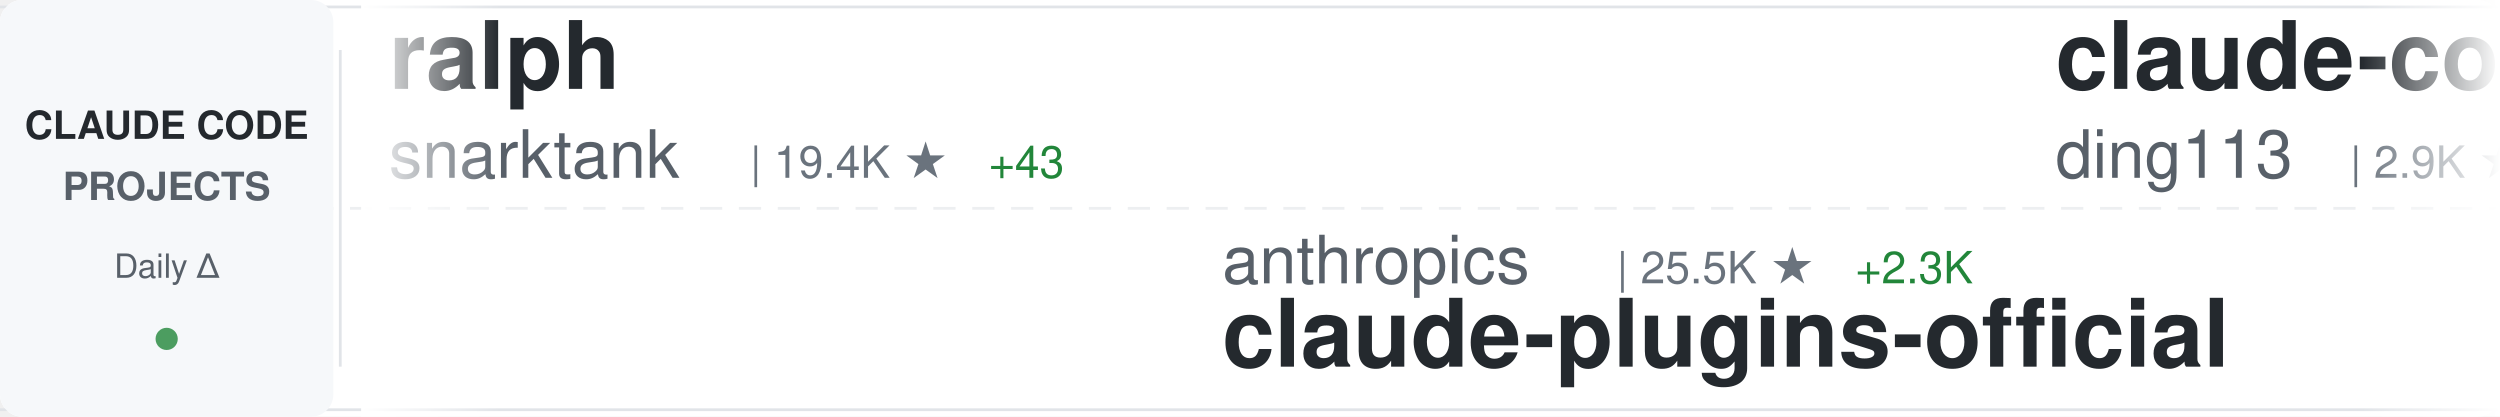
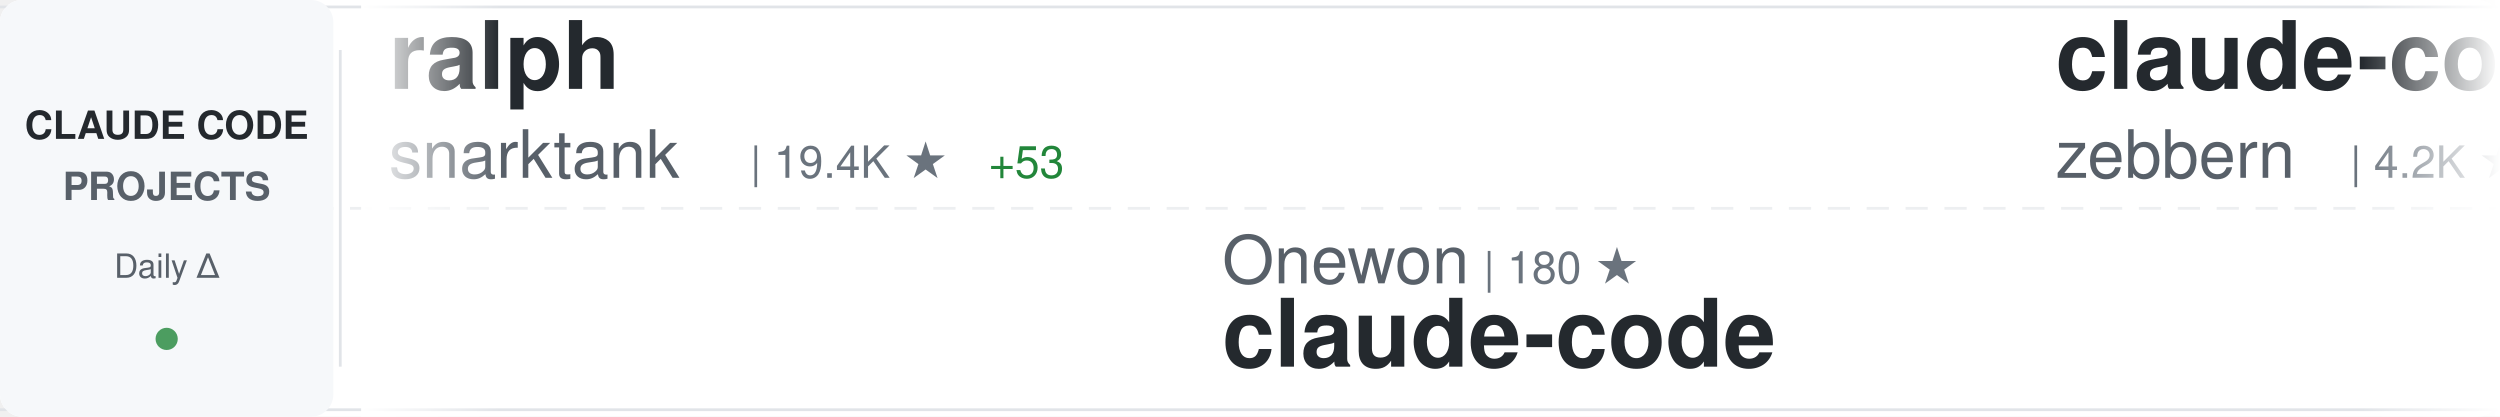
<svg xmlns="http://www.w3.org/2000/svg" width="900" height="150">
  <defs>
    <linearGradient id="awesomeLeftFade" x1="0%" y1="0%" x2="100%" y2="0%">
      <stop offset="0%" style="stop-color:#ffffff;stop-opacity:1" />
      <stop offset="100%" style="stop-color:#ffffff;stop-opacity:0" />
    </linearGradient>
    <linearGradient id="awesomeRightFade" x1="0%" y1="0%" x2="100%" y2="0%">
      <stop offset="0%" style="stop-color:#ffffff;stop-opacity:0" />
      <stop offset="100%" style="stop-color:#ffffff;stop-opacity:1" />
    </linearGradient>
  </defs>
  <rect width="900" height="150" fill="#ffffff" rx="8" />
  <rect x="0" y="2" width="900" height="1" fill="#e1e4e8" />
  <rect x="0" y="147" width="900" height="1" fill="#e1e4e8" />
  <line x1="0" y1="75" x2="900" y2="75" stroke="#e1e4e8" stroke-width="1" stroke-dasharray="8 6" opacity="0.6" />
  <rect x="0" y="0" width="120" height="150" fill="#f6f8fa" rx="8" />
  <text x="60" y="50" font-family="-apple-system, BlinkMacSystemFont, 'Segoe UI', Helvetica, Arial, sans-serif" font-size="14" font-weight="600" fill="#24292e" text-anchor="middle">CLAUDE CODE</text>
  <text x="60" y="72" font-family="-apple-system, BlinkMacSystemFont, 'Segoe UI', Helvetica, Arial, sans-serif" font-size="14" font-weight="600" fill="#586069" text-anchor="middle">PROJECTS</text>
  <text x="60" y="100" font-family="-apple-system, BlinkMacSystemFont, 'Segoe UI', Helvetica, Arial, sans-serif" font-size="12" font-weight="500" fill="#586069" text-anchor="middle">Daily Δ</text>
  <circle cx="60" cy="122" r="4" fill="#22863a" opacity="0.8" />
  <rect x="122" y="18" width="1" height="114" fill="#e1e4e8" />
  <clipPath id="awesomeTickerClip">
    <rect x="130" y="0" width="770" height="150" />
  </clipPath>
  <g clip-path="url(#awesomeTickerClip)">
    <g id="awesomeTickerItems">
      <animateTransform attributeName="transform" attributeType="XML" type="translate" from="0 0" to="-3000 0" dur="54s" repeatCount="indefinite" />
      <g transform="translate(0, 0)">
        <text x="140" y="32" font-family="-apple-system, BlinkMacSystemFont, 'Segoe UI', Helvetica, Arial, sans-serif" font-size="34" font-weight="600" fill="#24292e">ralph</text>
        <text x="140" y="64" font-family="-apple-system, BlinkMacSystemFont, 'Segoe UI', Helvetica, Arial, sans-serif" font-size="24" font-weight="400" fill="#586069">snarktank</text>
        <text x="270" y="64" font-family="-apple-system, BlinkMacSystemFont, 'Segoe UI', Helvetica, Arial, sans-serif" font-size="16" font-weight="500" fill="#6a737d">| 19.4K ★</text>
-         <text x="356" y="64" font-family="-apple-system, BlinkMacSystemFont, 'Segoe UI', Helvetica, Arial, sans-serif" font-size="16" font-weight="500" fill="#22863a"> +43</text>
+         <text x="356" y="64" font-family="-apple-system, BlinkMacSystemFont, 'Segoe UI', Helvetica, Arial, sans-serif" font-size="16" font-weight="500" fill="#22863a"> +53</text>
      </g>
      <g transform="translate(300, 0)">
-         <text x="140" y="102" font-family="-apple-system, BlinkMacSystemFont, 'Segoe UI', Helvetica, Arial, sans-serif" font-size="24" font-weight="400" fill="#586069">anthropics</text>
-         <text x="282" y="102" font-family="-apple-system, BlinkMacSystemFont, 'Segoe UI', Helvetica, Arial, sans-serif" font-size="16" font-weight="500" fill="#6a737d">| 25.5K ★</text>
-         <text x="368" y="102" font-family="-apple-system, BlinkMacSystemFont, 'Segoe UI', Helvetica, Arial, sans-serif" font-size="16" font-weight="500" fill="#22863a"> +2.3K</text>
-         <text x="140" y="132" font-family="-apple-system, BlinkMacSystemFont, 'Segoe UI', Helvetica, Arial, sans-serif" font-size="34" font-weight="600" fill="#24292e">claude-plugins-official</text>
+         <text x="140" y="102" font-family="-apple-system, BlinkMacSystemFont, 'Segoe UI', Helvetica, Arial, sans-serif" font-size="24" font-weight="400" fill="#586069">Onewon</text>
+         <text x="234" y="102" font-family="-apple-system, BlinkMacSystemFont, 'Segoe UI', Helvetica, Arial, sans-serif" font-size="16" font-weight="500" fill="#6a737d">| 180 ★</text>
+         <text x="140" y="132" font-family="-apple-system, BlinkMacSystemFont, 'Segoe UI', Helvetica, Arial, sans-serif" font-size="34" font-weight="600" fill="#24292e">claude-code</text>
      </g>
      <g transform="translate(600, 0)">
-         <text x="140" y="32" font-family="-apple-system, BlinkMacSystemFont, 'Segoe UI', Helvetica, Arial, sans-serif" font-size="34" font-weight="600" fill="#24292e">claude-code-hub</text>
-         <text x="140" y="64" font-family="-apple-system, BlinkMacSystemFont, 'Segoe UI', Helvetica, Arial, sans-serif" font-size="24" font-weight="400" fill="#586069">ding113</text>
-         <text x="246" y="64" font-family="-apple-system, BlinkMacSystemFont, 'Segoe UI', Helvetica, Arial, sans-serif" font-size="16" font-weight="500" fill="#6a737d">| 2.9K ★</text>
-         <text x="323" y="64" font-family="-apple-system, BlinkMacSystemFont, 'Segoe UI', Helvetica, Arial, sans-serif" font-size="16" font-weight="500" fill="#22863a"> +9</text>
+         <text x="140" y="32" font-family="-apple-system, BlinkMacSystemFont, 'Segoe UI', Helvetica, Arial, sans-serif" font-size="34" font-weight="600" fill="#24292e">claude-code-guide</text>
+         <text x="140" y="64" font-family="-apple-system, BlinkMacSystemFont, 'Segoe UI', Helvetica, Arial, sans-serif" font-size="24" font-weight="400" fill="#586069">zebbern</text>
+         <text x="246" y="64" font-family="-apple-system, BlinkMacSystemFont, 'Segoe UI', Helvetica, Arial, sans-serif" font-size="16" font-weight="500" fill="#6a737d">| 4.2K ★</text>
+         <text x="323" y="64" font-family="-apple-system, BlinkMacSystemFont, 'Segoe UI', Helvetica, Arial, sans-serif" font-size="16" font-weight="500" fill="#22863a"> +2</text>
      </g>
      <g transform="translate(900, 0)">
-         <text x="140" y="102" font-family="-apple-system, BlinkMacSystemFont, 'Segoe UI', Helvetica, Arial, sans-serif" font-size="24" font-weight="400" fill="#586069">ChrisWiles</text>
-         <text x="282" y="102" font-family="-apple-system, BlinkMacSystemFont, 'Segoe UI', Helvetica, Arial, sans-serif" font-size="16" font-weight="500" fill="#6a737d">| 5.9K ★</text>
-         <text x="359" y="102" font-family="-apple-system, BlinkMacSystemFont, 'Segoe UI', Helvetica, Arial, sans-serif" font-size="16" font-weight="500" fill="#22863a"> +4</text>
-         <text x="140" y="132" font-family="-apple-system, BlinkMacSystemFont, 'Segoe UI', Helvetica, Arial, sans-serif" font-size="34" font-weight="600" fill="#24292e">claude-code-showcase</text>
+         <text x="140" y="102" font-family="-apple-system, BlinkMacSystemFont, 'Segoe UI', Helvetica, Arial, sans-serif" font-size="24" font-weight="400" fill="#586069">ponponon</text>
+         <text x="258" y="102" font-family="-apple-system, BlinkMacSystemFont, 'Segoe UI', Helvetica, Arial, sans-serif" font-size="16" font-weight="500" fill="#6a737d">| 2.2K ★</text>
+         <text x="335" y="102" font-family="-apple-system, BlinkMacSystemFont, 'Segoe UI', Helvetica, Arial, sans-serif" font-size="16" font-weight="500" fill="#22863a"> +2</text>
+         <text x="140" y="132" font-family="-apple-system, BlinkMacSystemFont, 'Segoe UI', Helvetica, Arial, sans-serif" font-size="34" font-weight="600" fill="#24292e">claude_code_src</text>
      </g>
      <g transform="translate(1200, 0)">
-         <text x="140" y="32" font-family="-apple-system, BlinkMacSystemFont, 'Segoe UI', Helvetica, Arial, sans-serif" font-size="34" font-weight="600" fill="#24292e">pi-vs-claude-code</text>
-         <text x="140" y="64" font-family="-apple-system, BlinkMacSystemFont, 'Segoe UI', Helvetica, Arial, sans-serif" font-size="24" font-weight="400" fill="#586069">disler</text>
-         <text x="234" y="64" font-family="-apple-system, BlinkMacSystemFont, 'Segoe UI', Helvetica, Arial, sans-serif" font-size="16" font-weight="500" fill="#6a737d">| 1.2K ★</text>
-         <text x="311" y="64" font-family="-apple-system, BlinkMacSystemFont, 'Segoe UI', Helvetica, Arial, sans-serif" font-size="16" font-weight="500" fill="#22863a"> +12</text>
+         <text x="140" y="32" font-family="-apple-system, BlinkMacSystemFont, 'Segoe UI', Helvetica, Arial, sans-serif" font-size="34" font-weight="600" fill="#24292e">claude-coder</text>
+         <text x="140" y="64" font-family="-apple-system, BlinkMacSystemFont, 'Segoe UI', Helvetica, Arial, sans-serif" font-size="24" font-weight="400" fill="#586069">kodu-ai</text>
+         <text x="246" y="64" font-family="-apple-system, BlinkMacSystemFont, 'Segoe UI', Helvetica, Arial, sans-serif" font-size="16" font-weight="500" fill="#6a737d">| 5.3K ★</text>
      </g>
      <g transform="translate(1500, 0)">
-         <text x="140" y="102" font-family="-apple-system, BlinkMacSystemFont, 'Segoe UI', Helvetica, Arial, sans-serif" font-size="24" font-weight="400" fill="#586069">zstmfhy</text>
-         <text x="246" y="102" font-family="-apple-system, BlinkMacSystemFont, 'Segoe UI', Helvetica, Arial, sans-serif" font-size="16" font-weight="500" fill="#6a737d">| 190 ★</text>
-         <text x="140" y="132" font-family="-apple-system, BlinkMacSystemFont, 'Segoe UI', Helvetica, Arial, sans-serif" font-size="34" font-weight="600" fill="#24292e">Claude-code</text>
+         <text x="140" y="102" font-family="-apple-system, BlinkMacSystemFont, 'Segoe UI', Helvetica, Arial, sans-serif" font-size="24" font-weight="400" fill="#586069">disler</text>
+         <text x="234" y="102" font-family="-apple-system, BlinkMacSystemFont, 'Segoe UI', Helvetica, Arial, sans-serif" font-size="16" font-weight="500" fill="#6a737d">| 1.2K ★</text>
+         <text x="311" y="102" font-family="-apple-system, BlinkMacSystemFont, 'Segoe UI', Helvetica, Arial, sans-serif" font-size="16" font-weight="500" fill="#22863a"> +12</text>
+         <text x="140" y="132" font-family="-apple-system, BlinkMacSystemFont, 'Segoe UI', Helvetica, Arial, sans-serif" font-size="34" font-weight="600" fill="#24292e">pi-vs-claude-code</text>
      </g>
      <g transform="translate(1800, 0)">
-         <text x="140" y="32" font-family="-apple-system, BlinkMacSystemFont, 'Segoe UI', Helvetica, Arial, sans-serif" font-size="34" font-weight="600" fill="#24292e">claude-code-infrastructu...</text>
-         <text x="140" y="64" font-family="-apple-system, BlinkMacSystemFont, 'Segoe UI', Helvetica, Arial, sans-serif" font-size="24" font-weight="400" fill="#586069">diet103</text>
-         <text x="246" y="64" font-family="-apple-system, BlinkMacSystemFont, 'Segoe UI', Helvetica, Arial, sans-serif" font-size="16" font-weight="500" fill="#6a737d">| 9.7K ★</text>
-         <text x="323" y="64" font-family="-apple-system, BlinkMacSystemFont, 'Segoe UI', Helvetica, Arial, sans-serif" font-size="16" font-weight="500" fill="#22863a"> +3</text>
+         <text x="140" y="32" font-family="-apple-system, BlinkMacSystemFont, 'Segoe UI', Helvetica, Arial, sans-serif" font-size="34" font-weight="600" fill="#24292e">CLIProxyAPI</text>
+         <text x="140" y="64" font-family="-apple-system, BlinkMacSystemFont, 'Segoe UI', Helvetica, Arial, sans-serif" font-size="24" font-weight="400" fill="#586069">router-for-me</text>
+         <text x="318" y="64" font-family="-apple-system, BlinkMacSystemFont, 'Segoe UI', Helvetica, Arial, sans-serif" font-size="16" font-weight="500" fill="#6a737d">| 34.3K ★</text>
+         <text x="404" y="64" font-family="-apple-system, BlinkMacSystemFont, 'Segoe UI', Helvetica, Arial, sans-serif" font-size="16" font-weight="500" fill="#22863a"> +166</text>
      </g>
      <g transform="translate(2100, 0)">
-         <text x="140" y="102" font-family="-apple-system, BlinkMacSystemFont, 'Segoe UI', Helvetica, Arial, sans-serif" font-size="24" font-weight="400" fill="#586069">OneRedOak</text>
-         <text x="270" y="102" font-family="-apple-system, BlinkMacSystemFont, 'Segoe UI', Helvetica, Arial, sans-serif" font-size="16" font-weight="500" fill="#6a737d">| 3.8K ★</text>
-         <text x="347" y="102" font-family="-apple-system, BlinkMacSystemFont, 'Segoe UI', Helvetica, Arial, sans-serif" font-size="16" font-weight="500" fill="#22863a"> +1</text>
-         <text x="140" y="132" font-family="-apple-system, BlinkMacSystemFont, 'Segoe UI', Helvetica, Arial, sans-serif" font-size="34" font-weight="600" fill="#24292e">claude-code-workflows</text>
+         <text x="140" y="102" font-family="-apple-system, BlinkMacSystemFont, 'Segoe UI', Helvetica, Arial, sans-serif" font-size="24" font-weight="400" fill="#586069">ykdojo</text>
+         <text x="234" y="102" font-family="-apple-system, BlinkMacSystemFont, 'Segoe UI', Helvetica, Arial, sans-serif" font-size="16" font-weight="500" fill="#6a737d">| 8.4K ★</text>
+         <text x="311" y="102" font-family="-apple-system, BlinkMacSystemFont, 'Segoe UI', Helvetica, Arial, sans-serif" font-size="16" font-weight="500" fill="#22863a"> +21</text>
+         <text x="140" y="132" font-family="-apple-system, BlinkMacSystemFont, 'Segoe UI', Helvetica, Arial, sans-serif" font-size="34" font-weight="600" fill="#24292e">claude-code-tips</text>
      </g>
      <g transform="translate(2400, 0)">
-         <text x="140" y="32" font-family="-apple-system, BlinkMacSystemFont, 'Segoe UI', Helvetica, Arial, sans-serif" font-size="34" font-weight="600" fill="#24292e">claude_codex_bridge</text>
-         <text x="140" y="64" font-family="-apple-system, BlinkMacSystemFont, 'Segoe UI', Helvetica, Arial, sans-serif" font-size="24" font-weight="400" fill="#586069">SeemSeam</text>
-         <text x="258" y="64" font-family="-apple-system, BlinkMacSystemFont, 'Segoe UI', Helvetica, Arial, sans-serif" font-size="16" font-weight="500" fill="#6a737d">| 2.7K ★</text>
-         <text x="335" y="64" font-family="-apple-system, BlinkMacSystemFont, 'Segoe UI', Helvetica, Arial, sans-serif" font-size="16" font-weight="500" fill="#22863a"> +9</text>
+         <text x="140" y="32" font-family="-apple-system, BlinkMacSystemFont, 'Segoe UI', Helvetica, Arial, sans-serif" font-size="34" font-weight="600" fill="#24292e">Claude-Code-Source-Study</text>
+         <text x="140" y="64" font-family="-apple-system, BlinkMacSystemFont, 'Segoe UI', Helvetica, Arial, sans-serif" font-size="24" font-weight="400" fill="#586069">luyao618</text>
+         <text x="258" y="64" font-family="-apple-system, BlinkMacSystemFont, 'Segoe UI', Helvetica, Arial, sans-serif" font-size="16" font-weight="500" fill="#6a737d">| 1.4K ★</text>
+         <text x="335" y="64" font-family="-apple-system, BlinkMacSystemFont, 'Segoe UI', Helvetica, Arial, sans-serif" font-size="16" font-weight="500" fill="#22863a"> +8</text>
      </g>
      <g transform="translate(2700, 0)">
-         <text x="140" y="102" font-family="-apple-system, BlinkMacSystemFont, 'Segoe UI', Helvetica, Arial, sans-serif" font-size="24" font-weight="400" fill="#586069">VineeTagarwaL-code</text>
-         <text x="378" y="102" font-family="-apple-system, BlinkMacSystemFont, 'Segoe UI', Helvetica, Arial, sans-serif" font-size="16" font-weight="500" fill="#6a737d">| 275 ★</text>
-         <text x="140" y="132" font-family="-apple-system, BlinkMacSystemFont, 'Segoe UI', Helvetica, Arial, sans-serif" font-size="34" font-weight="600" fill="#24292e">claude-code</text>
+         <text x="140" y="102" font-family="-apple-system, BlinkMacSystemFont, 'Segoe UI', Helvetica, Arial, sans-serif" font-size="24" font-weight="400" fill="#586069">wanshuiyin</text>
+         <text x="282" y="102" font-family="-apple-system, BlinkMacSystemFont, 'Segoe UI', Helvetica, Arial, sans-serif" font-size="16" font-weight="500" fill="#6a737d">| 10.4K ★</text>
+         <text x="368" y="102" font-family="-apple-system, BlinkMacSystemFont, 'Segoe UI', Helvetica, Arial, sans-serif" font-size="16" font-weight="500" fill="#22863a"> +59</text>
+         <text x="140" y="132" font-family="-apple-system, BlinkMacSystemFont, 'Segoe UI', Helvetica, Arial, sans-serif" font-size="34" font-weight="600" fill="#24292e">Auto-claude-code-researc...</text>
      </g>
      <g transform="translate(3000, 0)">
        <text x="140" y="32" font-family="-apple-system, BlinkMacSystemFont, 'Segoe UI', Helvetica, Arial, sans-serif" font-size="34" font-weight="600" fill="#24292e">ralph</text>
        <text x="140" y="64" font-family="-apple-system, BlinkMacSystemFont, 'Segoe UI', Helvetica, Arial, sans-serif" font-size="24" font-weight="400" fill="#586069">snarktank</text>
        <text x="270" y="64" font-family="-apple-system, BlinkMacSystemFont, 'Segoe UI', Helvetica, Arial, sans-serif" font-size="16" font-weight="500" fill="#6a737d">| 19.4K ★</text>
-         <text x="356" y="64" font-family="-apple-system, BlinkMacSystemFont, 'Segoe UI', Helvetica, Arial, sans-serif" font-size="16" font-weight="500" fill="#22863a"> +43</text>
+         <text x="356" y="64" font-family="-apple-system, BlinkMacSystemFont, 'Segoe UI', Helvetica, Arial, sans-serif" font-size="16" font-weight="500" fill="#22863a"> +53</text>
      </g>
      <g transform="translate(3300, 0)">
-         <text x="140" y="102" font-family="-apple-system, BlinkMacSystemFont, 'Segoe UI', Helvetica, Arial, sans-serif" font-size="24" font-weight="400" fill="#586069">anthropics</text>
-         <text x="282" y="102" font-family="-apple-system, BlinkMacSystemFont, 'Segoe UI', Helvetica, Arial, sans-serif" font-size="16" font-weight="500" fill="#6a737d">| 25.5K ★</text>
-         <text x="368" y="102" font-family="-apple-system, BlinkMacSystemFont, 'Segoe UI', Helvetica, Arial, sans-serif" font-size="16" font-weight="500" fill="#22863a"> +2.3K</text>
-         <text x="140" y="132" font-family="-apple-system, BlinkMacSystemFont, 'Segoe UI', Helvetica, Arial, sans-serif" font-size="34" font-weight="600" fill="#24292e">claude-plugins-official</text>
+         <text x="140" y="102" font-family="-apple-system, BlinkMacSystemFont, 'Segoe UI', Helvetica, Arial, sans-serif" font-size="24" font-weight="400" fill="#586069">Onewon</text>
+         <text x="234" y="102" font-family="-apple-system, BlinkMacSystemFont, 'Segoe UI', Helvetica, Arial, sans-serif" font-size="16" font-weight="500" fill="#6a737d">| 180 ★</text>
+         <text x="140" y="132" font-family="-apple-system, BlinkMacSystemFont, 'Segoe UI', Helvetica, Arial, sans-serif" font-size="34" font-weight="600" fill="#24292e">claude-code</text>
      </g>
      <g transform="translate(3600, 0)">
-         <text x="140" y="32" font-family="-apple-system, BlinkMacSystemFont, 'Segoe UI', Helvetica, Arial, sans-serif" font-size="34" font-weight="600" fill="#24292e">claude-code-hub</text>
-         <text x="140" y="64" font-family="-apple-system, BlinkMacSystemFont, 'Segoe UI', Helvetica, Arial, sans-serif" font-size="24" font-weight="400" fill="#586069">ding113</text>
-         <text x="246" y="64" font-family="-apple-system, BlinkMacSystemFont, 'Segoe UI', Helvetica, Arial, sans-serif" font-size="16" font-weight="500" fill="#6a737d">| 2.9K ★</text>
-         <text x="323" y="64" font-family="-apple-system, BlinkMacSystemFont, 'Segoe UI', Helvetica, Arial, sans-serif" font-size="16" font-weight="500" fill="#22863a"> +9</text>
+         <text x="140" y="32" font-family="-apple-system, BlinkMacSystemFont, 'Segoe UI', Helvetica, Arial, sans-serif" font-size="34" font-weight="600" fill="#24292e">claude-code-guide</text>
+         <text x="140" y="64" font-family="-apple-system, BlinkMacSystemFont, 'Segoe UI', Helvetica, Arial, sans-serif" font-size="24" font-weight="400" fill="#586069">zebbern</text>
+         <text x="246" y="64" font-family="-apple-system, BlinkMacSystemFont, 'Segoe UI', Helvetica, Arial, sans-serif" font-size="16" font-weight="500" fill="#6a737d">| 4.2K ★</text>
+         <text x="323" y="64" font-family="-apple-system, BlinkMacSystemFont, 'Segoe UI', Helvetica, Arial, sans-serif" font-size="16" font-weight="500" fill="#22863a"> +2</text>
      </g>
      <g transform="translate(3900, 0)">
-         <text x="140" y="102" font-family="-apple-system, BlinkMacSystemFont, 'Segoe UI', Helvetica, Arial, sans-serif" font-size="24" font-weight="400" fill="#586069">ChrisWiles</text>
-         <text x="282" y="102" font-family="-apple-system, BlinkMacSystemFont, 'Segoe UI', Helvetica, Arial, sans-serif" font-size="16" font-weight="500" fill="#6a737d">| 5.9K ★</text>
-         <text x="359" y="102" font-family="-apple-system, BlinkMacSystemFont, 'Segoe UI', Helvetica, Arial, sans-serif" font-size="16" font-weight="500" fill="#22863a"> +4</text>
-         <text x="140" y="132" font-family="-apple-system, BlinkMacSystemFont, 'Segoe UI', Helvetica, Arial, sans-serif" font-size="34" font-weight="600" fill="#24292e">claude-code-showcase</text>
+         <text x="140" y="102" font-family="-apple-system, BlinkMacSystemFont, 'Segoe UI', Helvetica, Arial, sans-serif" font-size="24" font-weight="400" fill="#586069">ponponon</text>
+         <text x="258" y="102" font-family="-apple-system, BlinkMacSystemFont, 'Segoe UI', Helvetica, Arial, sans-serif" font-size="16" font-weight="500" fill="#6a737d">| 2.2K ★</text>
+         <text x="335" y="102" font-family="-apple-system, BlinkMacSystemFont, 'Segoe UI', Helvetica, Arial, sans-serif" font-size="16" font-weight="500" fill="#22863a"> +2</text>
+         <text x="140" y="132" font-family="-apple-system, BlinkMacSystemFont, 'Segoe UI', Helvetica, Arial, sans-serif" font-size="34" font-weight="600" fill="#24292e">claude_code_src</text>
      </g>
    </g>
  </g>
  <rect x="130" y="0" width="50" height="150" fill="url(#awesomeLeftFade)" />
  <rect x="850" y="0" width="50" height="150" fill="url(#awesomeRightFade)" />
</svg>
